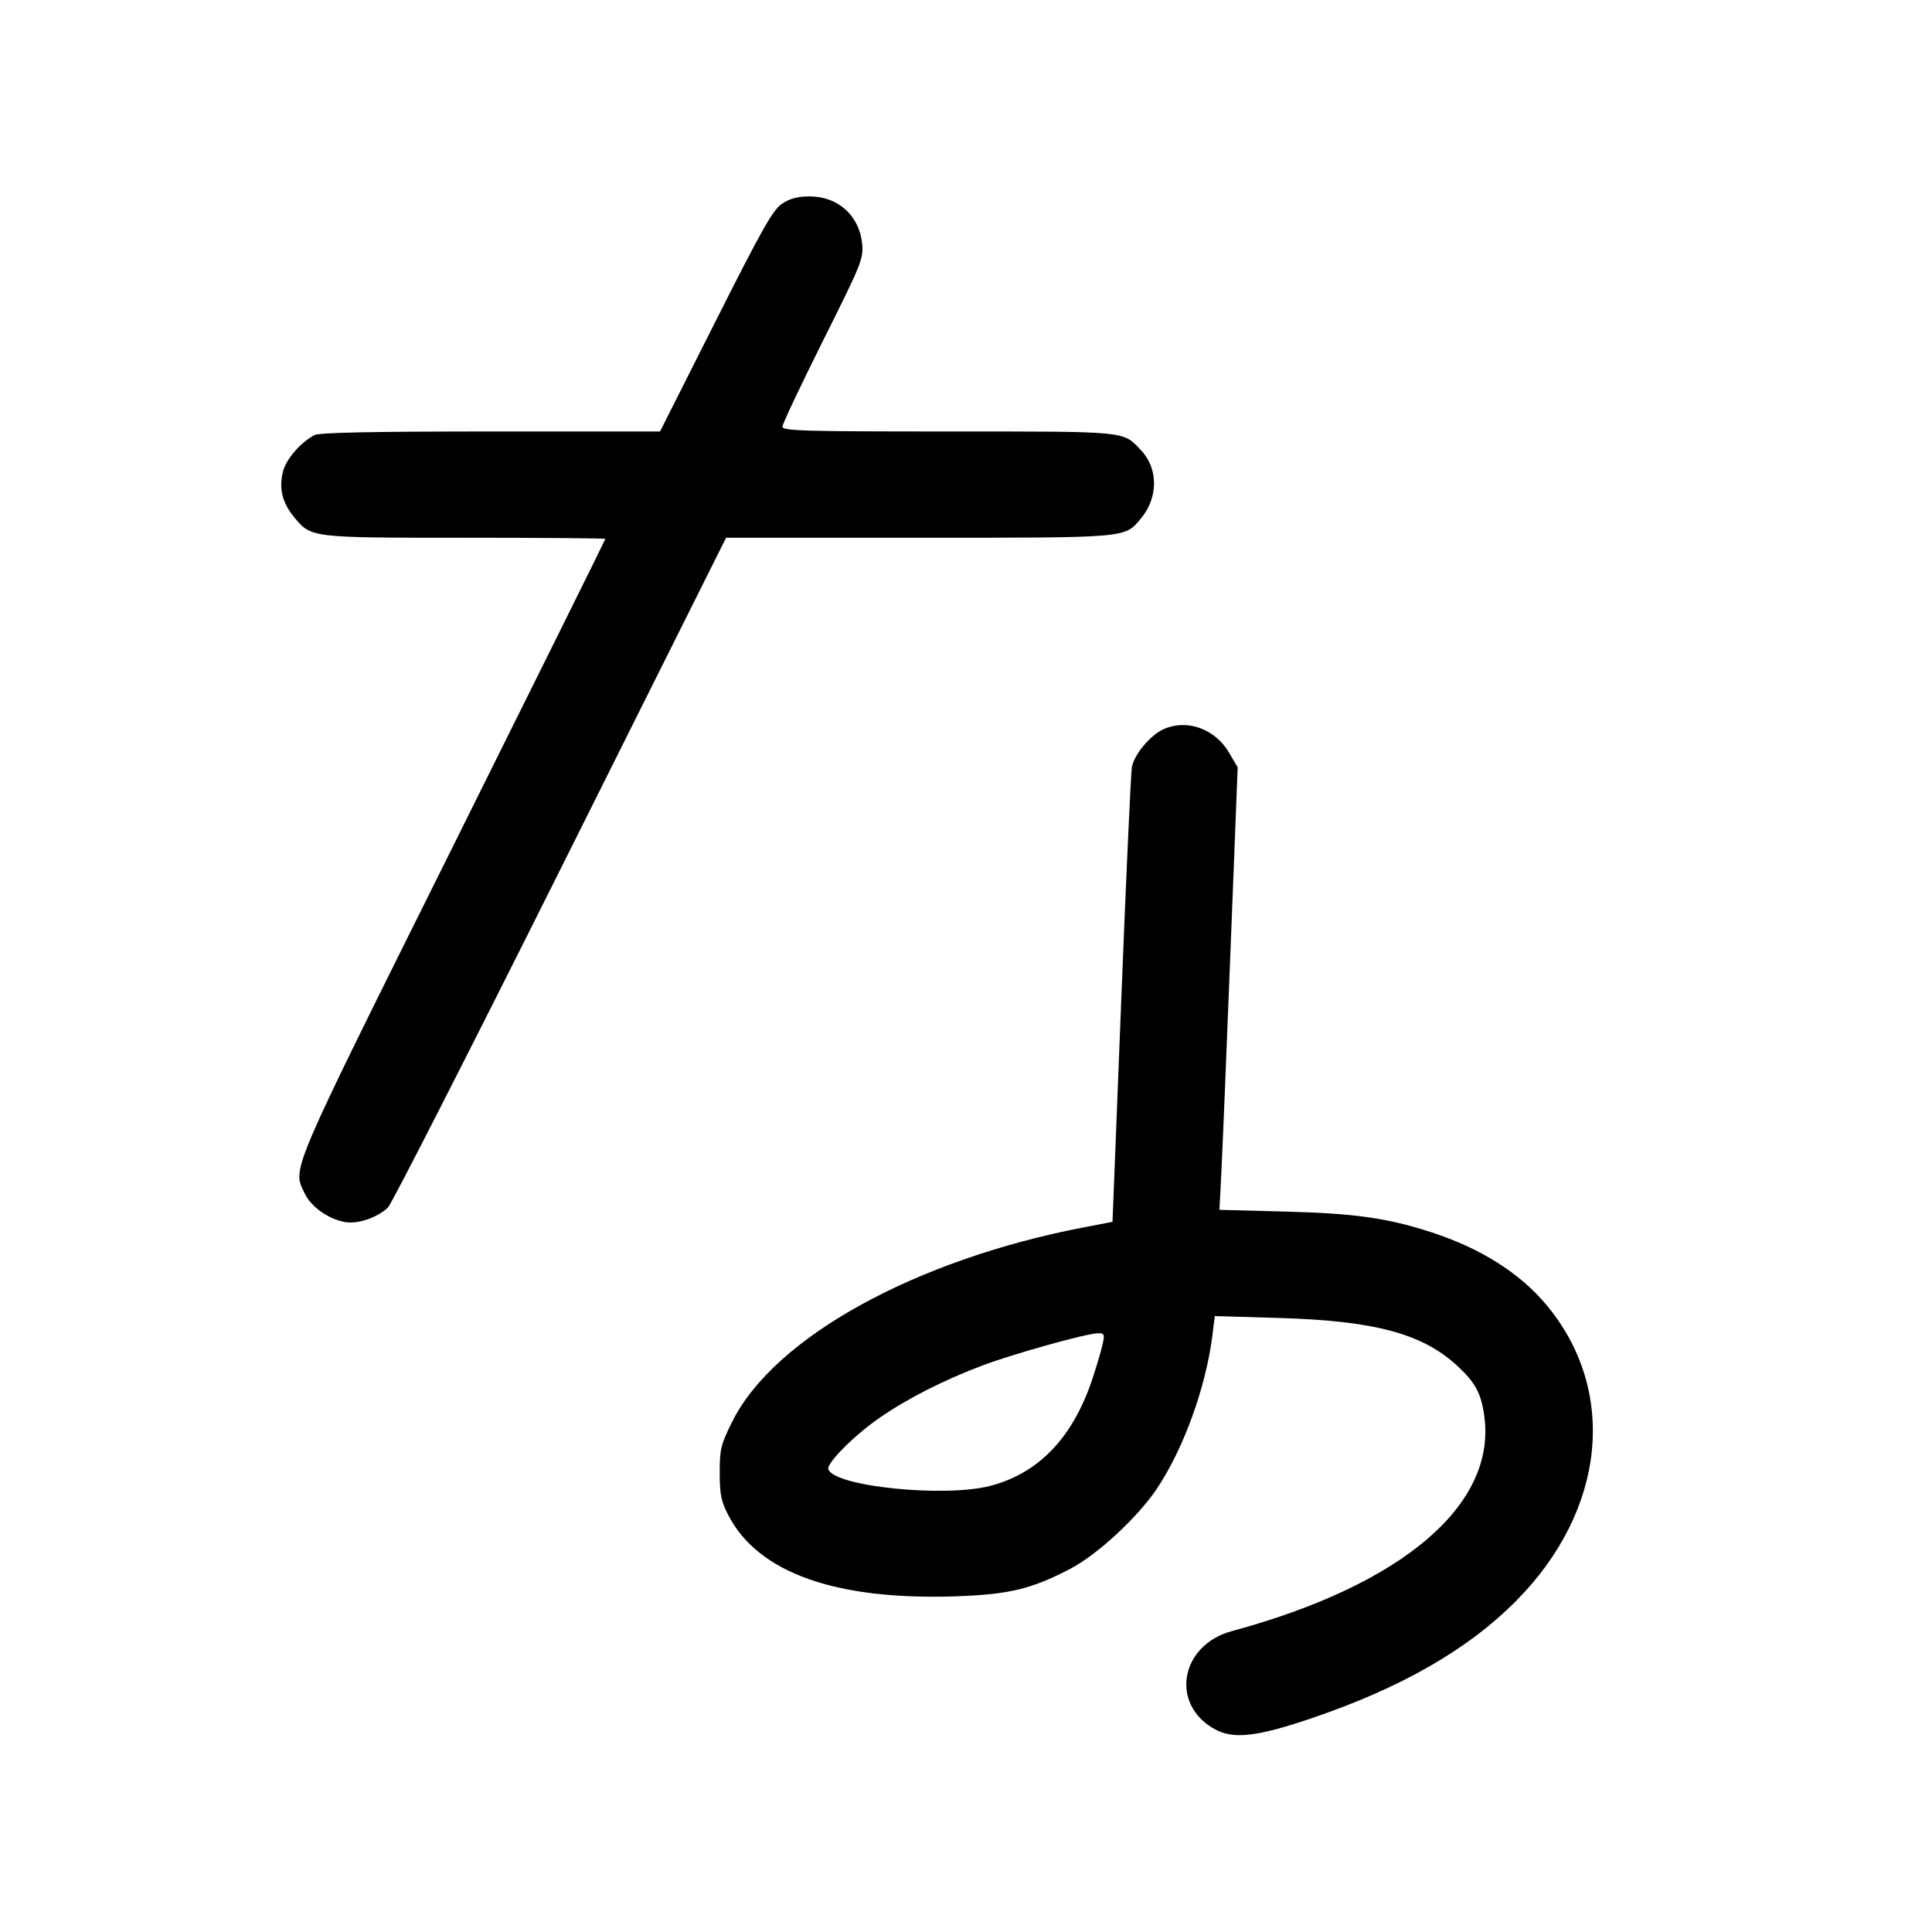
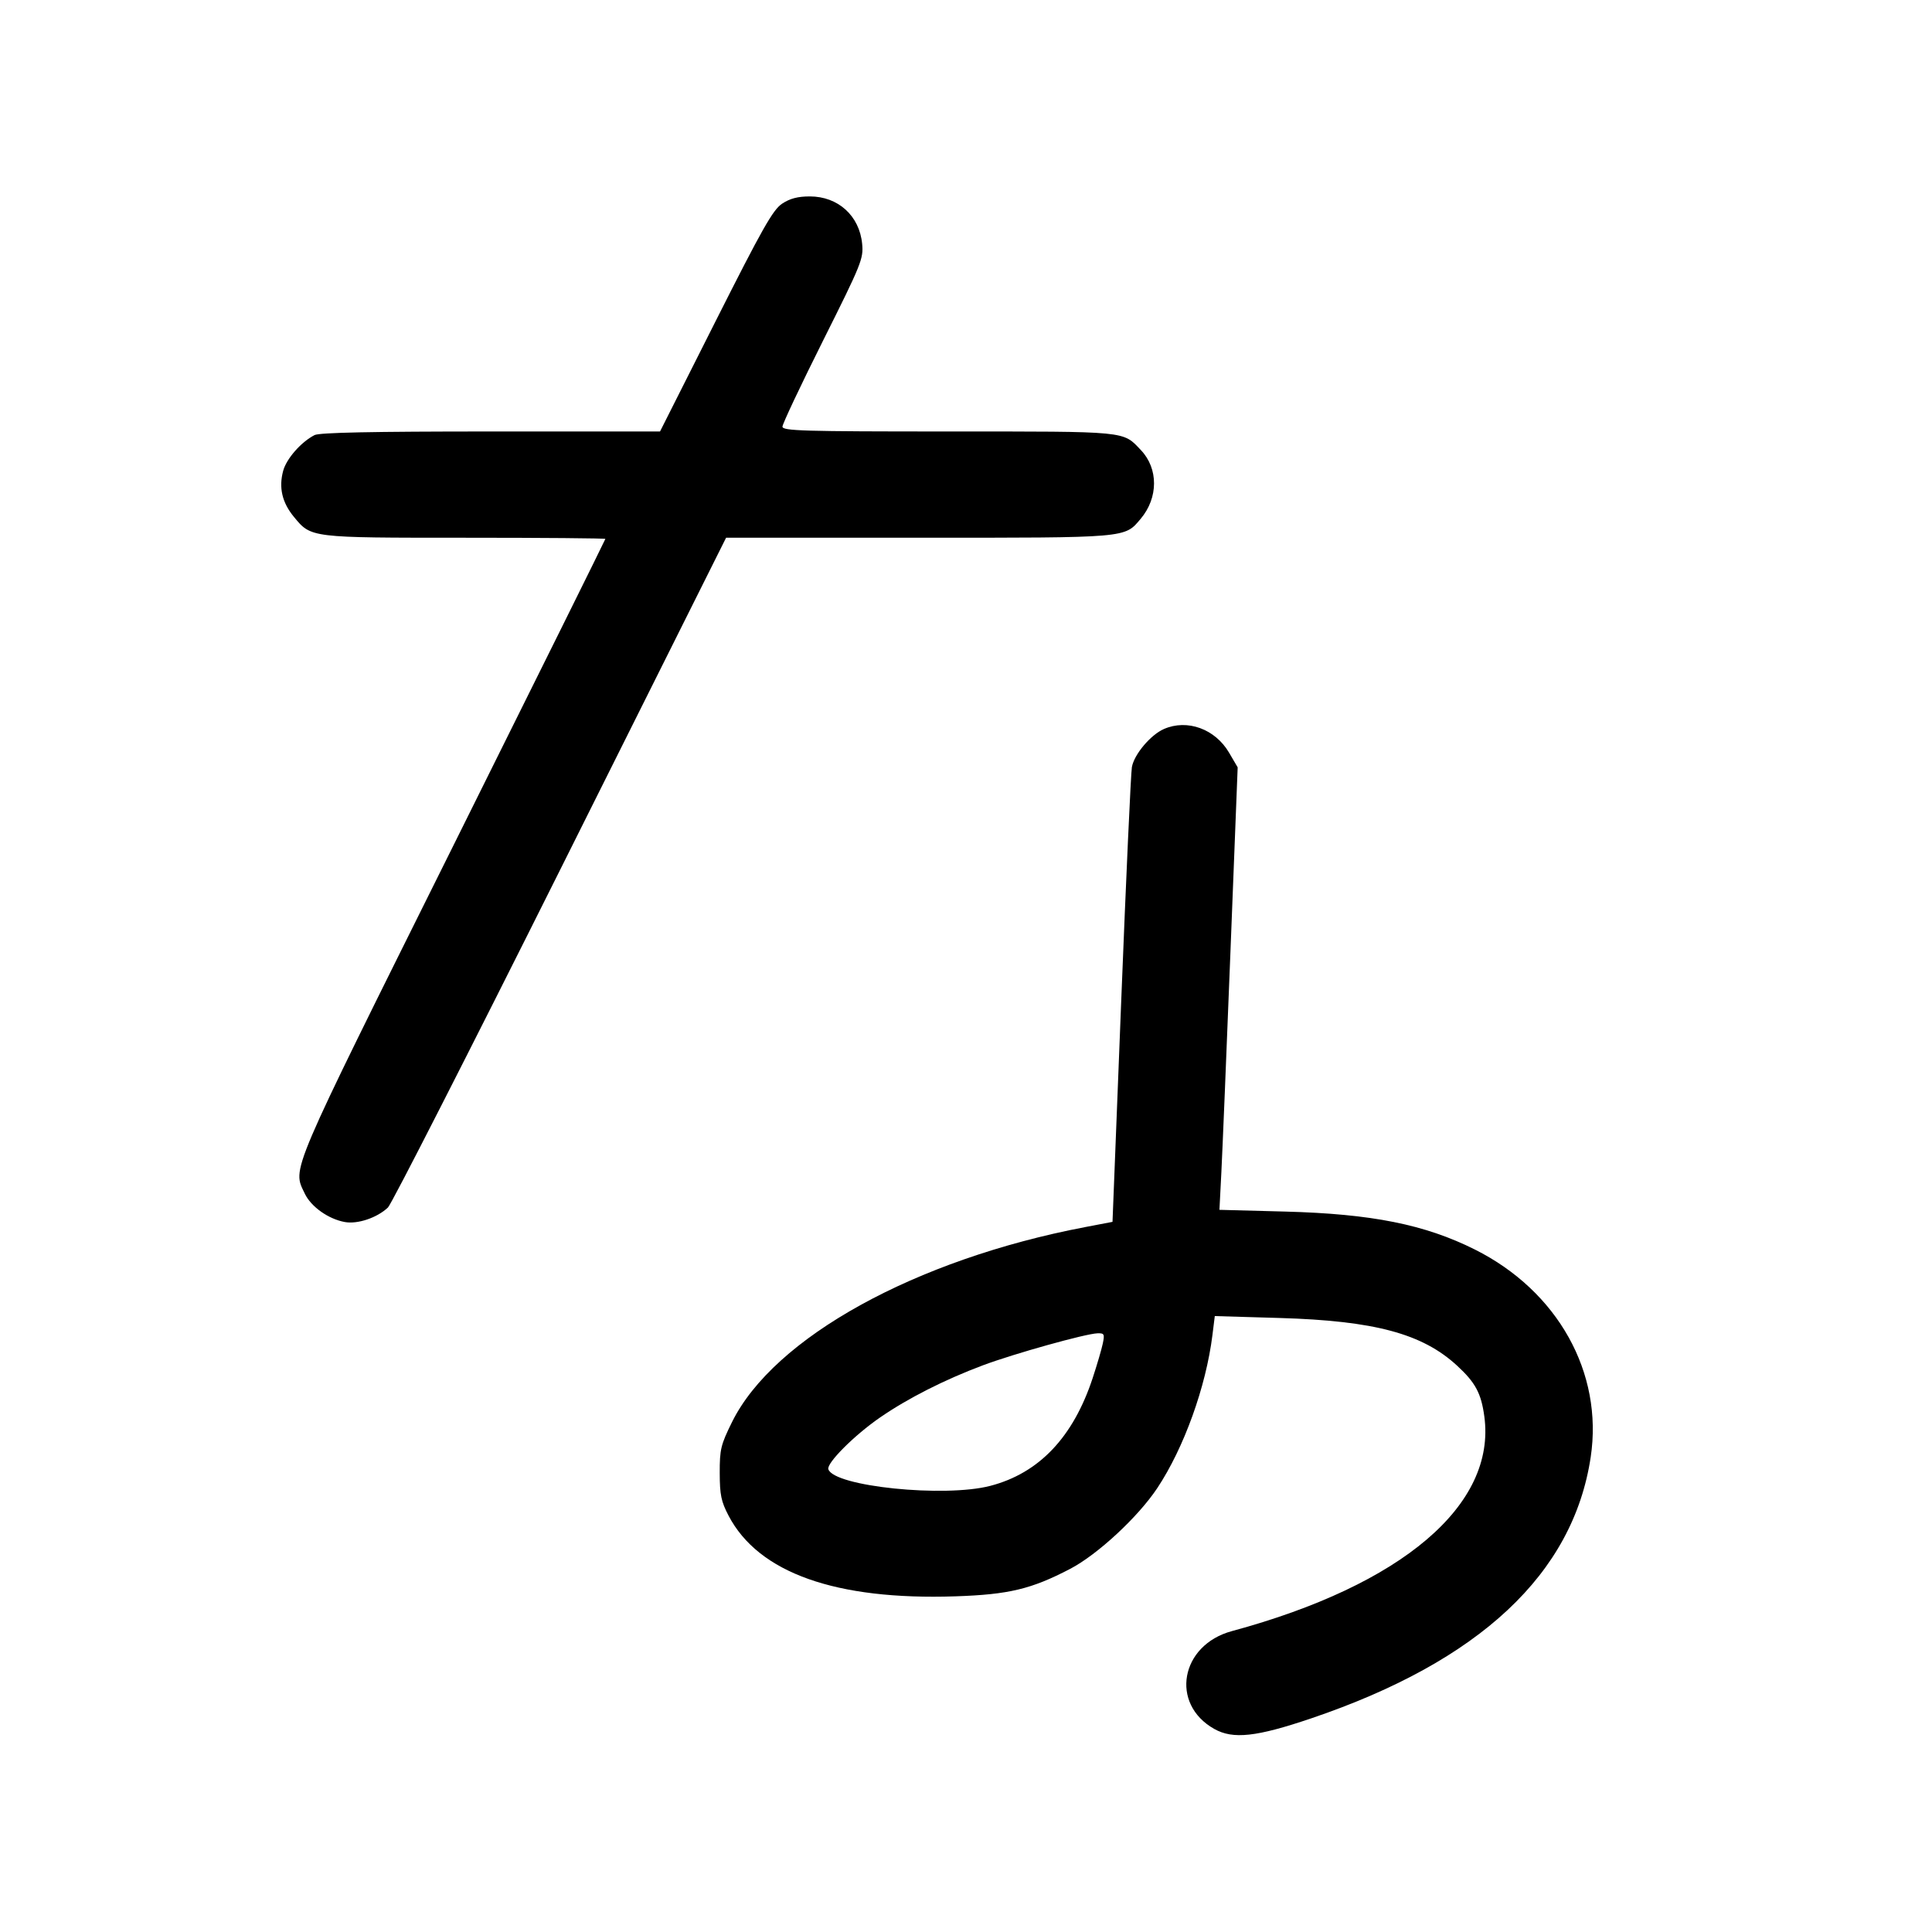
<svg xmlns="http://www.w3.org/2000/svg" width="1000" height="1000" viewBox="0 0 1000 1000" version="1.1" id="svg5">
-   <path d="M404.830 105.417 C 400.062 108.574,394.617 118.193,370.397 166.250 L 341.626 223.333 254.037 223.333 C 192.666 223.333,165.358 223.892,162.807 225.200 C 155.849 228.768,148.259 237.420,146.564 243.716 C 144.221 252.416,146.015 260.117,152.107 267.507 C 161.112 278.432,160.305 278.333,240.780 278.333 C 280.684 278.333,313.333 278.608,313.333 278.943 C 313.333 279.278,277.708 351.147,234.167 438.651 C 148.703 610.404,151.326 604.254,157.760 617.814 C 160.981 624.600,169.978 630.987,178.481 632.523 C 185.109 633.720,195.182 630.326,200.811 624.997 C 202.656 623.250,242.789 544.536,289.994 450.077 L 375.820 278.333 475.464 278.333 C 584.471 278.333,581.984 278.546,590.451 268.484 C 599.575 257.640,599.618 242.539,590.550 232.998 C 581.048 223.001,584.474 223.333,490.916 223.333 C 415.463 223.333,405.000 223.027,405.000 220.821 C 405.000 219.438,414.456 199.408,426.012 176.309 C 445.947 136.465,446.985 133.894,446.245 126.198 C 444.850 111.680,433.796 101.667,419.167 101.667 C 412.961 101.667,408.882 102.734,404.830 105.417 M602.469 377.323 C 595.559 380.333,587.032 390.463,585.864 397.048 C 585.333 400.046,582.858 454.235,580.366 517.466 L 575.833 632.432 561.667 635.136 C 473.715 651.923,400.496 692.347,378.902 736.040 C 373.064 747.853,372.503 750.176,372.532 762.414 C 372.559 773.754,373.269 777.179,377.109 784.515 C 392.613 814.132,432.590 828.336,494.586 826.253 C 522.128 825.328,533.861 822.517,553.934 812.032 C 568.098 804.635,589.059 785.205,598.987 770.270 C 612.784 749.517,624.229 717.765,627.555 691.017 L 628.776 681.200 662.304 682.186 C 711.451 683.631,736.189 690.273,754.177 706.854 C 763.689 715.622,766.659 721.157,768.286 733.149 C 774.505 778.978,725.773 820.415,637.616 844.261 C 610.949 851.474,605.467 881.948,628.508 894.898 C 638.238 900.367,650.318 899.043,678.769 889.392 C 725.376 873.582,759.939 853.723,785.000 828.355 C 831.325 781.462,837.471 719.506,800.198 675.152 C 786.424 658.760,766.198 646.037,740.833 637.809 C 718.054 630.419,701.412 628.065,665.173 627.105 L 631.179 626.204 632.172 606.852 C 632.718 596.208,634.842 544.678,636.891 492.340 L 640.618 397.181 636.166 389.584 C 628.970 377.304,614.551 372.058,602.469 377.323 M570.803 695.417 C 570.182 698.396,567.817 706.458,565.548 713.333 C 555.442 743.947,537.801 762.509,512.567 769.080 C 488.829 775.261,431.656 769.390,428.753 760.473 C 427.735 757.345,442.197 742.866,455.511 733.686 C 469.917 723.753,488.973 714.089,508.772 706.676 C 524.822 700.667,561.912 690.307,568.049 690.119 C 571.563 690.011,571.825 690.513,570.803 695.417 " stroke="none" fill-rule="evenodd" fill="black" />
+   <path d="M404.830 105.417 C 400.062 108.574,394.617 118.193,370.397 166.250 L 341.626 223.333 254.037 223.333 C 192.666 223.333,165.358 223.892,162.807 225.200 C 155.849 228.768,148.259 237.420,146.564 243.716 C 144.221 252.416,146.015 260.117,152.107 267.507 C 161.112 278.432,160.305 278.333,240.780 278.333 C 280.684 278.333,313.333 278.608,313.333 278.943 C 313.333 279.278,277.708 351.147,234.167 438.651 C 148.703 610.404,151.326 604.254,157.760 617.814 C 160.981 624.600,169.978 630.987,178.481 632.523 C 185.109 633.720,195.182 630.326,200.811 624.997 C 202.656 623.250,242.789 544.536,289.994 450.077 L 375.820 278.333 475.464 278.333 C 584.471 278.333,581.984 278.546,590.451 268.484 C 599.575 257.640,599.618 242.539,590.550 232.998 C 581.048 223.001,584.474 223.333,490.916 223.333 C 415.463 223.333,405.000 223.027,405.000 220.821 C 405.000 219.438,414.456 199.408,426.012 176.309 C 445.947 136.465,446.985 133.894,446.245 126.198 C 444.850 111.680,433.796 101.667,419.167 101.667 C 412.961 101.667,408.882 102.734,404.830 105.417 M602.469 377.323 C 595.559 380.333,587.032 390.463,585.864 397.048 C 585.333 400.046,582.858 454.235,580.366 517.466 L 575.833 632.432 561.667 635.136 C 473.715 651.923,400.496 692.347,378.902 736.040 C 373.064 747.853,372.503 750.176,372.532 762.414 C 372.559 773.754,373.269 777.179,377.109 784.515 C 392.613 814.132,432.590 828.336,494.586 826.253 C 522.128 825.328,533.861 822.517,553.934 812.032 C 568.098 804.635,589.059 785.205,598.987 770.270 C 612.784 749.517,624.229 717.765,627.555 691.017 L 628.776 681.200 662.304 682.186 C 711.451 683.631,736.189 690.273,754.177 706.854 C 763.689 715.622,766.659 721.157,768.286 733.149 C 774.505 778.978,725.773 820.415,637.616 844.261 C 610.949 851.474,605.467 881.948,628.508 894.898 C 638.238 900.367,650.318 899.043,678.769 889.392 C 765.872 859.844,814.254 814.603,823.343 754.201 C 829.915 710.526,806.292 668.215,763.333 646.721 C 737.489 633.790,709.977 628.292,665.173 627.105 L 631.179 626.204 632.172 606.852 C 632.718 596.208,634.842 544.678,636.891 492.340 L 640.618 397.181 636.166 389.584 C 628.970 377.304,614.551 372.058,602.469 377.323 M570.803 695.417 C 570.182 698.396,567.817 706.458,565.548 713.333 C 555.442 743.947,537.801 762.509,512.567 769.080 C 488.829 775.261,431.656 769.390,428.753 760.473 C 427.735 757.345,442.197 742.866,455.511 733.686 C 469.917 723.753,488.973 714.089,508.772 706.676 C 524.822 700.667,561.912 690.307,568.049 690.119 C 571.563 690.011,571.825 690.513,570.803 695.417 " stroke="none" fill-rule="evenodd" fill="black" />
</svg>
